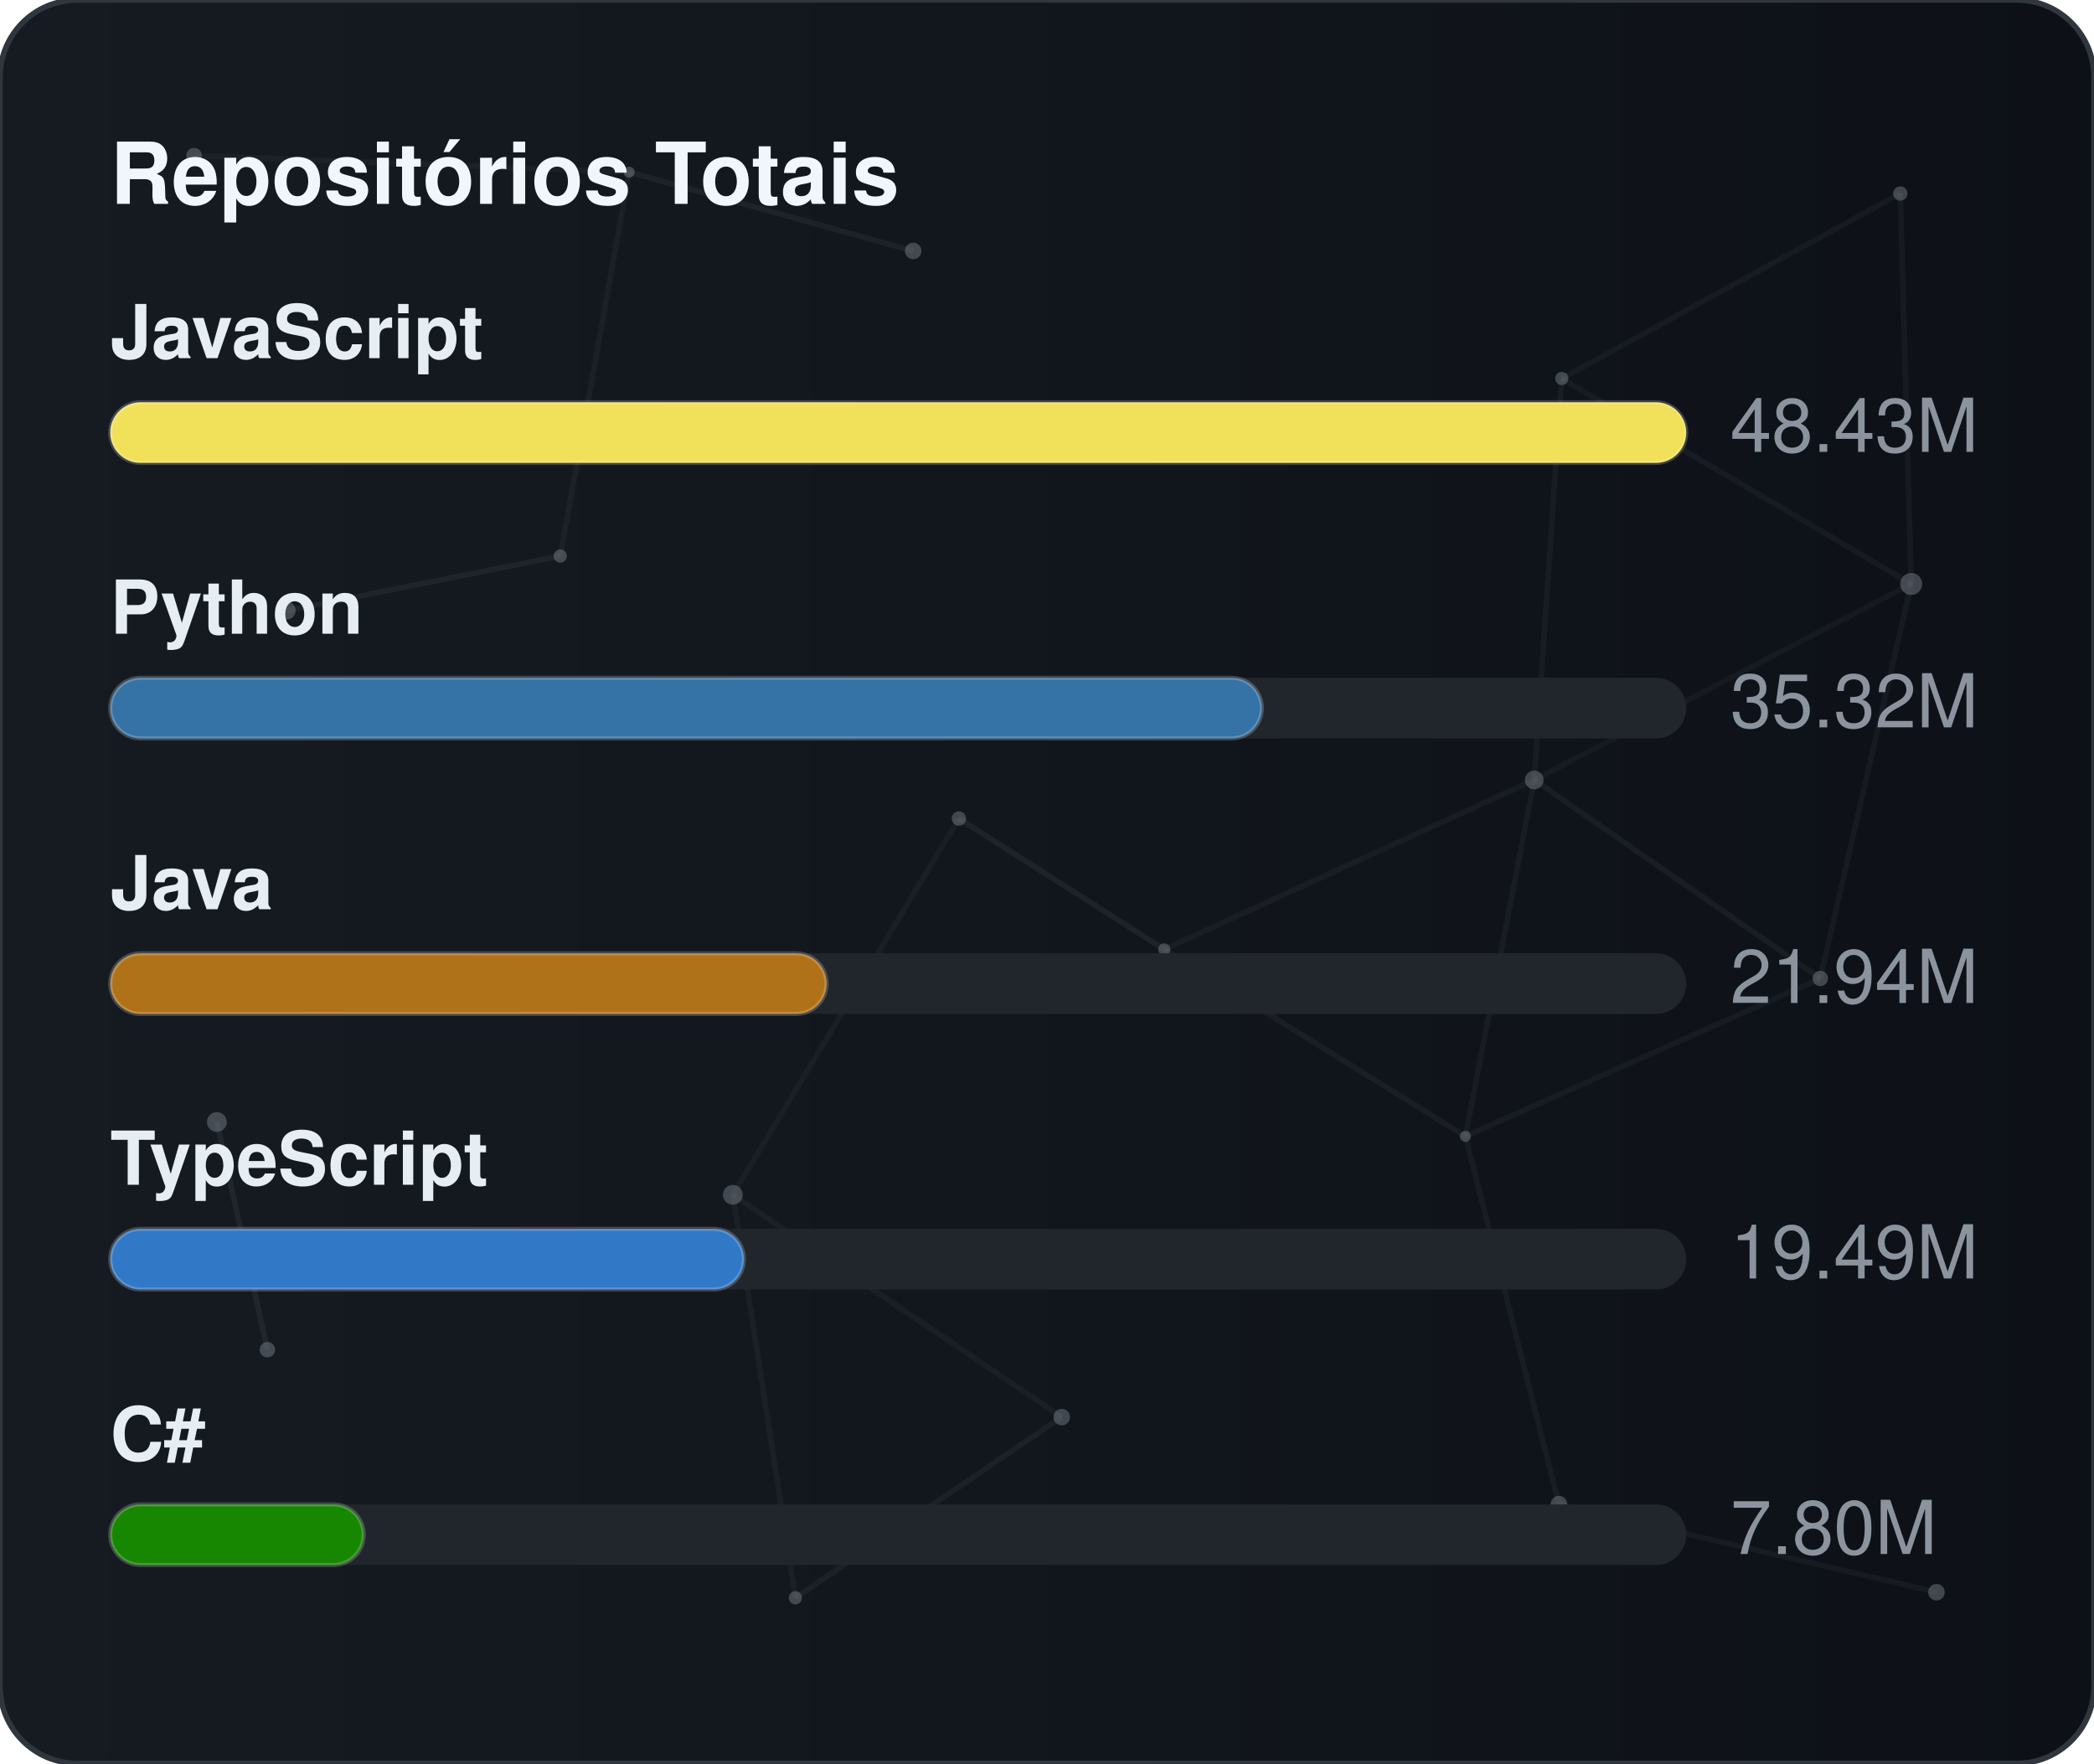
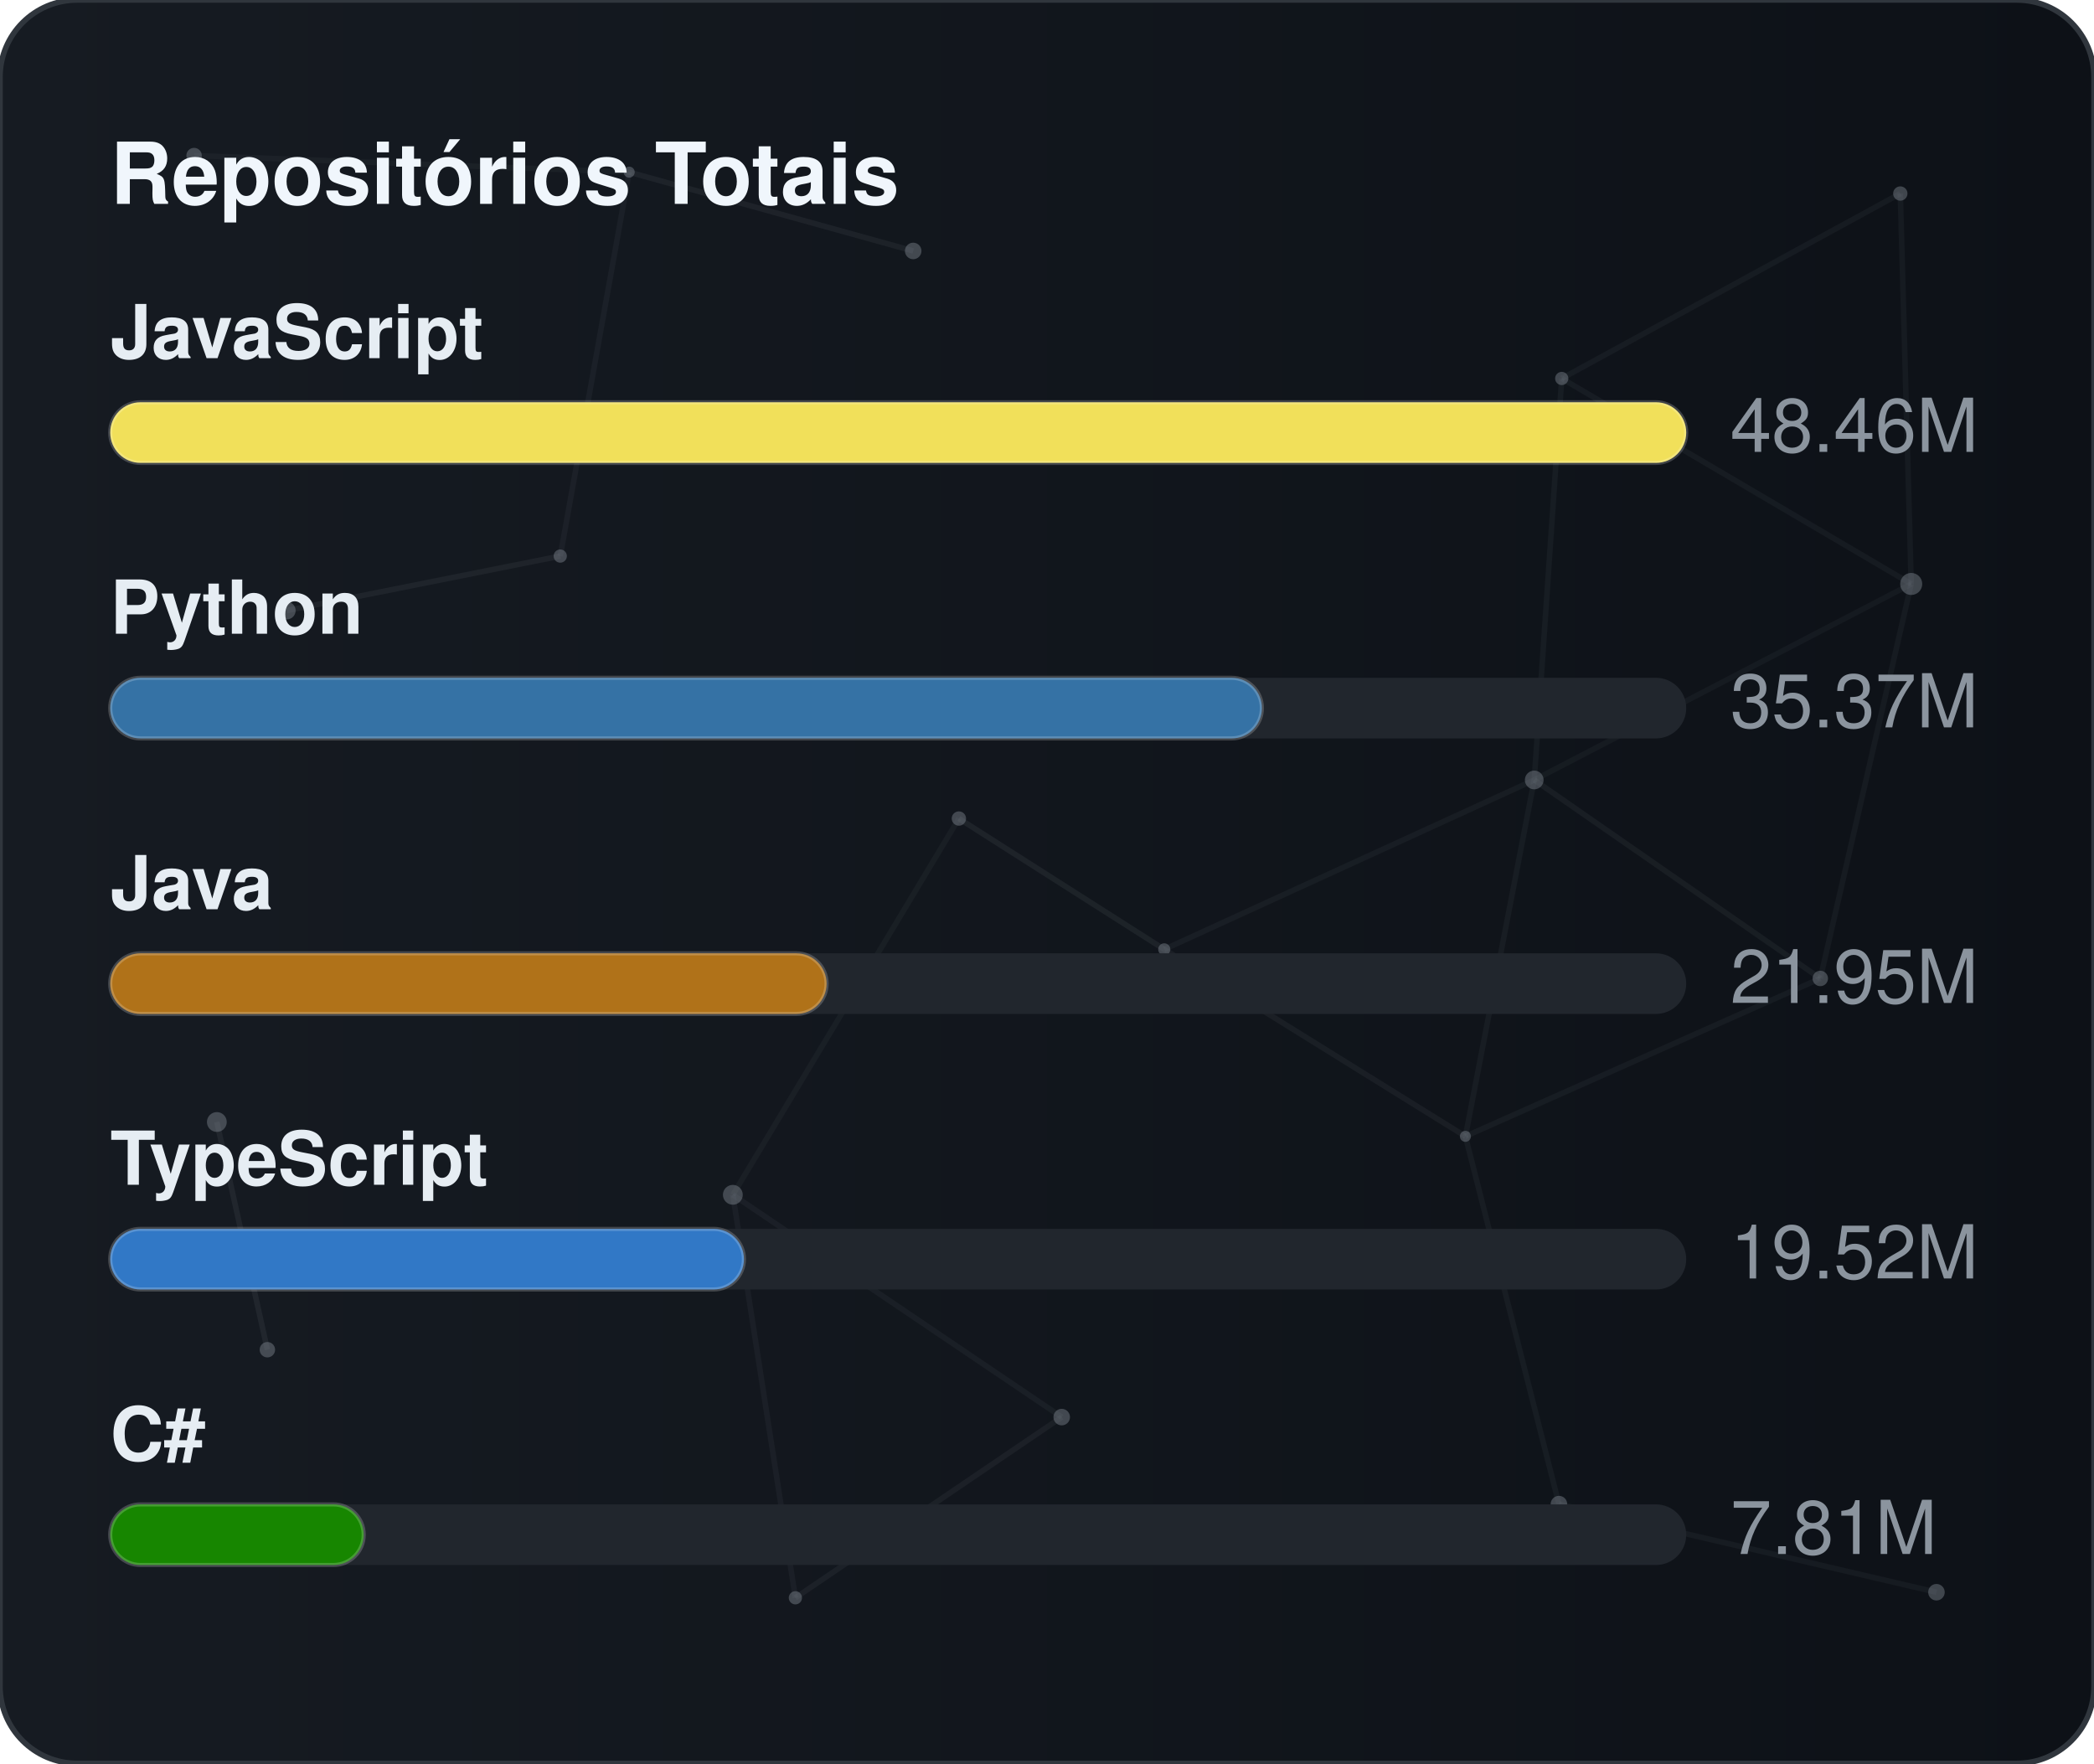
<svg xmlns="http://www.w3.org/2000/svg" width="380" height="320" viewBox="0 0 380 320" role="img" aria-label="Repositórios Totais">
  <defs>
    <linearGradient id="gradGithubTotal" x1="0%" y1="0%" x2="100%" y2="0%">
      <stop offset="0%" stop-color="#161b22" />
      <stop offset="100%" stop-color="#0d1117" />
    </linearGradient>
    <clipPath id="cardClipgradGithubTotal">
      <rect x="0" y="0" width="380" height="320" rx="14" />
    </clipPath>
  </defs>
  <style>
    text { font-family: -apple-system, BlinkMacSystemFont, "Segoe UI", Helvetica, Arial, sans-serif; font-size: 13.5px; }
    .card { fill: url(#gradGithubTotal); stroke: #30363d; stroke-width: 1; }
    .title { fill: #f0f6fc; font-weight: 700; font-size: 15.5px; }
    .lbl { fill: #e6edf3; font-weight: 600; }
    .val { fill: #8b949e; }
    .track { fill: #21262d; }
    .bar { stroke: rgba(255,255,255,0.2); stroke-width: 0.75; }
  </style>
  <rect x="0" y="0" width="380" height="320" rx="14" class="card" />
  <g clip-path="url(#cardClipgradGithubTotal)">
    <line x1="35.22" y1="28.23" x2="114.18" y2="31.24" stroke="#8b949e" stroke-width="1" opacity="0.06">
      <animate attributeName="x1" values="35.22;35.39;35.22" dur="9.6s" repeatCount="indefinite" />
      <animate attributeName="y1" values="28.23;26.86;28.23" dur="11.5s" repeatCount="indefinite" />
      <animate attributeName="x2" values="114.18;107.41;114.18" dur="10.9s" repeatCount="indefinite" />
      <animate attributeName="y2" values="31.24;28.12;31.24" dur="13.1s" repeatCount="indefinite" />
    </line>
    <line x1="114.18" y1="31.24" x2="165.72" y2="45.54" stroke="#8b949e" stroke-width="1" opacity="0.09">
      <animate attributeName="x1" values="114.18;107.41;114.18" dur="10.9s" repeatCount="indefinite" />
      <animate attributeName="y1" values="31.24;28.12;31.24" dur="13.1s" repeatCount="indefinite" />
      <animate attributeName="x2" values="165.72;156.65;165.72" dur="7.7s" repeatCount="indefinite" />
      <animate attributeName="y2" values="45.54;47.56;45.54" dur="9.2s" repeatCount="indefinite" />
    </line>
    <line x1="114.18" y1="31.24" x2="101.67" y2="100.91" stroke="#8b949e" stroke-width="1" opacity="0.07">
      <animate attributeName="x1" values="114.18;107.41;114.18" dur="10.9s" repeatCount="indefinite" />
      <animate attributeName="y1" values="31.24;28.12;31.24" dur="13.1s" repeatCount="indefinite" />
      <animate attributeName="x2" values="101.67;109.76;101.67" dur="6.4s" repeatCount="indefinite" />
      <animate attributeName="y2" values="100.91;94.52;100.91" dur="7.6s" repeatCount="indefinite" />
    </line>
    <line x1="283.41" y1="68.68" x2="344.85" y2="35.12" stroke="#8b949e" stroke-width="1" opacity="0.07">
      <animate attributeName="x1" values="283.41;282.83;283.41" dur="12.0s" repeatCount="indefinite" />
      <animate attributeName="y1" values="68.68;66.16;68.68" dur="14.4s" repeatCount="indefinite" />
      <animate attributeName="x2" values="344.85;343.1;344.85" dur="9.8s" repeatCount="indefinite" />
      <animate attributeName="y2" values="35.12;30.36;35.12" dur="11.8s" repeatCount="indefinite" />
    </line>
    <line x1="283.41" y1="68.68" x2="278.42" y2="141.54" stroke="#8b949e" stroke-width="1" opacity="0.07">
      <animate attributeName="x1" values="283.41;282.83;283.41" dur="12.0s" repeatCount="indefinite" />
      <animate attributeName="y1" values="68.68;66.16;68.68" dur="14.4s" repeatCount="indefinite" />
      <animate attributeName="x2" values="278.42;271.97;278.42" dur="6.3s" repeatCount="indefinite" />
      <animate attributeName="y2" values="141.54;140.88;141.54" dur="7.5s" repeatCount="indefinite" />
    </line>
    <line x1="283.41" y1="68.68" x2="346.83" y2="105.97" stroke="#8b949e" stroke-width="1" opacity="0.07">
      <animate attributeName="x1" values="283.41;282.83;283.41" dur="12.0s" repeatCount="indefinite" />
      <animate attributeName="y1" values="68.68;66.16;68.68" dur="14.4s" repeatCount="indefinite" />
      <animate attributeName="x2" values="346.83;354.74;346.83" dur="10.4s" repeatCount="indefinite" />
      <animate attributeName="y2" values="105.97;113.25;105.97" dur="12.5s" repeatCount="indefinite" />
    </line>
    <line x1="344.85" y1="35.12" x2="346.83" y2="105.97" stroke="#8b949e" stroke-width="1" opacity="0.07">
      <animate attributeName="x1" values="344.85;343.1;344.85" dur="9.8s" repeatCount="indefinite" />
      <animate attributeName="y1" values="35.12;30.36;35.12" dur="11.8s" repeatCount="indefinite" />
      <animate attributeName="x2" values="346.83;354.74;346.83" dur="10.4s" repeatCount="indefinite" />
      <animate attributeName="y2" values="105.97;113.25;105.97" dur="12.5s" repeatCount="indefinite" />
    </line>
    <line x1="52.05" y1="110.8" x2="101.67" y2="100.91" stroke="#8b949e" stroke-width="1" opacity="0.09">
      <animate attributeName="x1" values="52.05;49.17;52.05" dur="7.9s" repeatCount="indefinite" />
      <animate attributeName="y1" values="110.8;114.75;110.8" dur="9.5s" repeatCount="indefinite" />
      <animate attributeName="x2" values="101.67;109.76;101.67" dur="6.4s" repeatCount="indefinite" />
      <animate attributeName="y2" values="100.91;94.52;100.91" dur="7.6s" repeatCount="indefinite" />
    </line>
    <line x1="174.01" y1="148.54" x2="132.99" y2="216.82" stroke="#8b949e" stroke-width="1" opacity="0.06">
      <animate attributeName="x1" values="174.01;179.31;174.01" dur="7.4s" repeatCount="indefinite" />
      <animate attributeName="y1" values="148.54;150.39;148.54" dur="8.9s" repeatCount="indefinite" />
      <animate attributeName="x2" values="132.99;131.19;132.99" dur="9.7s" repeatCount="indefinite" />
      <animate attributeName="y2" values="216.82;223.91;216.82" dur="11.7s" repeatCount="indefinite" />
    </line>
    <line x1="174.01" y1="148.54" x2="211.28" y2="172.28" stroke="#8b949e" stroke-width="1" opacity="0.10">
      <animate attributeName="x1" values="174.01;179.31;174.01" dur="7.4s" repeatCount="indefinite" />
      <animate attributeName="y1" values="148.54;150.39;148.54" dur="8.9s" repeatCount="indefinite" />
      <animate attributeName="x2" values="211.28;207.15;211.28" dur="8.7s" repeatCount="indefinite" />
      <animate attributeName="y2" values="172.28;167.34;172.28" dur="10.4s" repeatCount="indefinite" />
    </line>
    <line x1="278.42" y1="141.54" x2="346.83" y2="105.97" stroke="#8b949e" stroke-width="1" opacity="0.06">
      <animate attributeName="x1" values="278.42;271.97;278.42" dur="6.3s" repeatCount="indefinite" />
      <animate attributeName="y1" values="141.54;140.88;141.54" dur="7.5s" repeatCount="indefinite" />
      <animate attributeName="x2" values="346.83;354.74;346.83" dur="10.4s" repeatCount="indefinite" />
      <animate attributeName="y2" values="105.97;113.25;105.97" dur="12.5s" repeatCount="indefinite" />
    </line>
    <line x1="278.42" y1="141.54" x2="211.28" y2="172.28" stroke="#8b949e" stroke-width="1" opacity="0.07">
      <animate attributeName="x1" values="278.42;271.97;278.42" dur="6.3s" repeatCount="indefinite" />
      <animate attributeName="y1" values="141.54;140.88;141.54" dur="7.5s" repeatCount="indefinite" />
      <animate attributeName="x2" values="211.28;207.15;211.28" dur="8.7s" repeatCount="indefinite" />
      <animate attributeName="y2" values="172.28;167.34;172.28" dur="10.4s" repeatCount="indefinite" />
    </line>
    <line x1="278.42" y1="141.54" x2="265.93" y2="206.21" stroke="#8b949e" stroke-width="1" opacity="0.07">
      <animate attributeName="x1" values="278.42;271.97;278.42" dur="6.3s" repeatCount="indefinite" />
      <animate attributeName="y1" values="141.54;140.88;141.54" dur="7.5s" repeatCount="indefinite" />
      <animate attributeName="x2" values="265.93;263.56;265.93" dur="8.0s" repeatCount="indefinite" />
      <animate attributeName="y2" values="206.21;213.6;206.21" dur="9.6s" repeatCount="indefinite" />
    </line>
    <line x1="278.42" y1="141.54" x2="330.33" y2="177.56" stroke="#8b949e" stroke-width="1" opacity="0.08">
      <animate attributeName="x1" values="278.42;271.97;278.42" dur="6.3s" repeatCount="indefinite" />
      <animate attributeName="y1" values="141.54;140.88;141.54" dur="7.5s" repeatCount="indefinite" />
      <animate attributeName="x2" values="330.33;321.23;330.33" dur="10.7s" repeatCount="indefinite" />
      <animate attributeName="y2" values="177.56;172.27;177.56" dur="12.8s" repeatCount="indefinite" />
    </line>
    <line x1="346.83" y1="105.97" x2="330.33" y2="177.56" stroke="#8b949e" stroke-width="1" opacity="0.07">
      <animate attributeName="x1" values="346.83;354.74;346.83" dur="10.4s" repeatCount="indefinite" />
      <animate attributeName="y1" values="105.97;113.25;105.97" dur="12.5s" repeatCount="indefinite" />
      <animate attributeName="x2" values="330.33;321.23;330.33" dur="10.7s" repeatCount="indefinite" />
      <animate attributeName="y2" values="177.56;172.27;177.56" dur="12.8s" repeatCount="indefinite" />
    </line>
    <line x1="39.35" y1="203.61" x2="48.52" y2="244.93" stroke="#8b949e" stroke-width="1" opacity="0.10">
      <animate attributeName="x1" values="39.35;29.72;39.35" dur="11.8s" repeatCount="indefinite" />
      <animate attributeName="y1" values="203.61;200.24;203.61" dur="14.2s" repeatCount="indefinite" />
      <animate attributeName="x2" values="48.52;44.33;48.52" dur="11.9s" repeatCount="indefinite" />
      <animate attributeName="y2" values="244.93;238.49;244.93" dur="14.3s" repeatCount="indefinite" />
    </line>
    <line x1="132.99" y1="216.82" x2="144.34" y2="289.95" stroke="#8b949e" stroke-width="1" opacity="0.07">
      <animate attributeName="x1" values="132.99;131.19;132.99" dur="9.7s" repeatCount="indefinite" />
      <animate attributeName="y1" values="216.82;223.91;216.82" dur="11.7s" repeatCount="indefinite" />
      <animate attributeName="x2" values="144.34;138.5;144.34" dur="6.3s" repeatCount="indefinite" />
      <animate attributeName="y2" values="289.95;282.9;289.95" dur="7.6s" repeatCount="indefinite" />
    </line>
    <line x1="132.99" y1="216.82" x2="192.67" y2="257.16" stroke="#8b949e" stroke-width="1" opacity="0.07">
      <animate attributeName="x1" values="132.99;131.19;132.99" dur="9.7s" repeatCount="indefinite" />
      <animate attributeName="y1" values="216.82;223.91;216.82" dur="11.7s" repeatCount="indefinite" />
      <animate attributeName="x2" values="192.67;196.2;192.67" dur="6.2s" repeatCount="indefinite" />
      <animate attributeName="y2" values="257.16;251.56;257.16" dur="7.5s" repeatCount="indefinite" />
    </line>
    <line x1="211.28" y1="172.28" x2="265.93" y2="206.21" stroke="#8b949e" stroke-width="1" opacity="0.08">
      <animate attributeName="x1" values="211.28;207.15;211.28" dur="8.7s" repeatCount="indefinite" />
      <animate attributeName="y1" values="172.28;167.34;172.28" dur="10.4s" repeatCount="indefinite" />
      <animate attributeName="x2" values="265.93;263.56;265.93" dur="8.0s" repeatCount="indefinite" />
      <animate attributeName="y2" values="206.21;213.6;206.21" dur="9.6s" repeatCount="indefinite" />
    </line>
    <line x1="265.93" y1="206.21" x2="330.33" y2="177.56" stroke="#8b949e" stroke-width="1" opacity="0.07">
      <animate attributeName="x1" values="265.93;263.56;265.93" dur="8.0s" repeatCount="indefinite" />
      <animate attributeName="y1" values="206.21;213.6;206.21" dur="9.6s" repeatCount="indefinite" />
      <animate attributeName="x2" values="330.33;321.23;330.33" dur="10.7s" repeatCount="indefinite" />
      <animate attributeName="y2" values="177.56;172.27;177.56" dur="12.8s" repeatCount="indefinite" />
    </line>
    <line x1="265.93" y1="206.21" x2="282.9" y2="272.95" stroke="#8b949e" stroke-width="1" opacity="0.07">
      <animate attributeName="x1" values="265.93;263.56;265.93" dur="8.0s" repeatCount="indefinite" />
      <animate attributeName="y1" values="206.21;213.6;206.21" dur="9.6s" repeatCount="indefinite" />
      <animate attributeName="x2" values="282.9;277.88;282.9" dur="6.7s" repeatCount="indefinite" />
      <animate attributeName="y2" values="272.95;280.91;272.95" dur="8.1s" repeatCount="indefinite" />
    </line>
    <line x1="144.34" y1="289.95" x2="192.67" y2="257.16" stroke="#8b949e" stroke-width="1" opacity="0.08">
      <animate attributeName="x1" values="144.34;138.5;144.34" dur="6.3s" repeatCount="indefinite" />
      <animate attributeName="y1" values="289.95;282.9;289.95" dur="7.6s" repeatCount="indefinite" />
      <animate attributeName="x2" values="192.67;196.2;192.67" dur="6.2s" repeatCount="indefinite" />
      <animate attributeName="y2" values="257.16;251.56;257.16" dur="7.5s" repeatCount="indefinite" />
    </line>
    <line x1="282.9" y1="272.95" x2="351.41" y2="288.94" stroke="#8b949e" stroke-width="1" opacity="0.07">
      <animate attributeName="x1" values="282.9;277.88;282.9" dur="6.7s" repeatCount="indefinite" />
      <animate attributeName="y1" values="272.95;280.91;272.95" dur="8.1s" repeatCount="indefinite" />
      <animate attributeName="x2" values="351.41;356.89;351.41" dur="11.9s" repeatCount="indefinite" />
      <animate attributeName="y2" values="288.94;287.49;288.94" dur="14.3s" repeatCount="indefinite" />
    </line>
    <circle cx="35.22" cy="28.23" r="1.4" fill="#8b949e" opacity="0.40">
      <animate attributeName="cx" values="35.22;35.39;35.22" dur="9.6s" repeatCount="indefinite" />
      <animate attributeName="cy" values="28.23;26.86;28.23" dur="11.5s" repeatCount="indefinite" />
    </circle>
    <circle cx="114.18" cy="31.24" r="1.0" fill="#8b949e" opacity="0.40">
      <animate attributeName="cx" values="114.18;107.41;114.18" dur="10.9s" repeatCount="indefinite" />
      <animate attributeName="cy" values="31.24;28.12;31.24" dur="13.1s" repeatCount="indefinite" />
    </circle>
    <circle cx="165.72" cy="45.54" r="1.5" fill="#8b949e" opacity="0.40">
      <animate attributeName="cx" values="165.72;156.65;165.72" dur="7.7s" repeatCount="indefinite" />
      <animate attributeName="cy" values="45.54;47.56;45.54" dur="9.2s" repeatCount="indefinite" />
    </circle>
    <circle cx="283.41" cy="68.68" r="1.2" fill="#8b949e" opacity="0.40">
      <animate attributeName="cx" values="283.41;282.83;283.41" dur="12.0s" repeatCount="indefinite" />
      <animate attributeName="cy" values="68.68;66.16;68.68" dur="14.4s" repeatCount="indefinite" />
    </circle>
    <circle cx="344.85" cy="35.12" r="1.3" fill="#8b949e" opacity="0.40">
      <animate attributeName="cx" values="344.85;343.1;344.85" dur="9.8s" repeatCount="indefinite" />
      <animate attributeName="cy" values="35.12;30.36;35.12" dur="11.8s" repeatCount="indefinite" />
    </circle>
    <circle cx="52.05" cy="110.8" r="1.6" fill="#8b949e" opacity="0.40">
      <animate attributeName="cx" values="52.05;49.17;52.05" dur="7.9s" repeatCount="indefinite" />
      <animate attributeName="cy" values="110.8;114.75;110.8" dur="9.5s" repeatCount="indefinite" />
    </circle>
    <circle cx="101.67" cy="100.91" r="1.2" fill="#8b949e" opacity="0.40">
      <animate attributeName="cx" values="101.67;109.76;101.67" dur="6.4s" repeatCount="indefinite" />
      <animate attributeName="cy" values="100.91;94.52;100.91" dur="7.6s" repeatCount="indefinite" />
    </circle>
    <circle cx="174.01" cy="148.54" r="1.3" fill="#8b949e" opacity="0.40">
      <animate attributeName="cx" values="174.01;179.31;174.01" dur="7.4s" repeatCount="indefinite" />
      <animate attributeName="cy" values="148.54;150.39;148.54" dur="8.9s" repeatCount="indefinite" />
    </circle>
    <circle cx="278.42" cy="141.54" r="1.7" fill="#8b949e" opacity="0.40">
      <animate attributeName="cx" values="278.42;271.97;278.42" dur="6.3s" repeatCount="indefinite" />
      <animate attributeName="cy" values="141.54;140.88;141.54" dur="7.5s" repeatCount="indefinite" />
    </circle>
    <circle cx="346.83" cy="105.97" r="2.0" fill="#8b949e" opacity="0.40">
      <animate attributeName="cx" values="346.83;354.74;346.83" dur="10.4s" repeatCount="indefinite" />
      <animate attributeName="cy" values="105.97;113.25;105.97" dur="12.5s" repeatCount="indefinite" />
    </circle>
    <circle cx="39.35" cy="203.61" r="1.8" fill="#8b949e" opacity="0.40">
      <animate attributeName="cx" values="39.35;29.72;39.35" dur="11.8s" repeatCount="indefinite" />
      <animate attributeName="cy" values="203.61;200.24;203.61" dur="14.2s" repeatCount="indefinite" />
    </circle>
    <circle cx="132.99" cy="216.82" r="1.8" fill="#8b949e" opacity="0.40">
      <animate attributeName="cx" values="132.99;131.19;132.99" dur="9.7s" repeatCount="indefinite" />
      <animate attributeName="cy" values="216.82;223.91;216.82" dur="11.7s" repeatCount="indefinite" />
    </circle>
    <circle cx="211.28" cy="172.28" r="1.1" fill="#8b949e" opacity="0.40">
      <animate attributeName="cx" values="211.28;207.15;211.28" dur="8.7s" repeatCount="indefinite" />
      <animate attributeName="cy" values="172.28;167.34;172.28" dur="10.4s" repeatCount="indefinite" />
    </circle>
    <circle cx="265.93" cy="206.21" r="1.0" fill="#8b949e" opacity="0.40">
      <animate attributeName="cx" values="265.93;263.56;265.93" dur="8.0s" repeatCount="indefinite" />
      <animate attributeName="cy" values="206.21;213.6;206.21" dur="9.6s" repeatCount="indefinite" />
    </circle>
    <circle cx="330.33" cy="177.56" r="1.4" fill="#8b949e" opacity="0.40">
      <animate attributeName="cx" values="330.33;321.23;330.33" dur="10.7s" repeatCount="indefinite" />
      <animate attributeName="cy" values="177.56;172.27;177.56" dur="12.8s" repeatCount="indefinite" />
    </circle>
    <circle cx="48.52" cy="244.93" r="1.4" fill="#8b949e" opacity="0.40">
      <animate attributeName="cx" values="48.52;44.33;48.52" dur="11.9s" repeatCount="indefinite" />
      <animate attributeName="cy" values="244.93;238.49;244.93" dur="14.3s" repeatCount="indefinite" />
    </circle>
    <circle cx="144.34" cy="289.95" r="1.2" fill="#8b949e" opacity="0.40">
      <animate attributeName="cx" values="144.34;138.5;144.34" dur="6.3s" repeatCount="indefinite" />
      <animate attributeName="cy" values="289.95;282.9;289.95" dur="7.6s" repeatCount="indefinite" />
    </circle>
    <circle cx="192.67" cy="257.16" r="1.5" fill="#8b949e" opacity="0.40">
      <animate attributeName="cx" values="192.67;196.2;192.67" dur="6.2s" repeatCount="indefinite" />
      <animate attributeName="cy" values="257.16;251.56;257.16" dur="7.5s" repeatCount="indefinite" />
    </circle>
    <circle cx="282.9" cy="272.95" r="1.5" fill="#8b949e" opacity="0.40">
      <animate attributeName="cx" values="282.9;277.88;282.9" dur="6.7s" repeatCount="indefinite" />
      <animate attributeName="cy" values="272.95;280.91;272.95" dur="8.1s" repeatCount="indefinite" />
    </circle>
    <circle cx="351.41" cy="288.94" r="1.5" fill="#8b949e" opacity="0.40">
      <animate attributeName="cx" values="351.41;356.89;351.41" dur="11.9s" repeatCount="indefinite" />
      <animate attributeName="cy" values="288.94;287.49;288.94" dur="14.3s" repeatCount="indefinite" />
    </circle>
  </g>
  <text x="20" y="37" class="title">Repositórios Totais</text>
  <text x="20" y="65" class="lbl">JavaScript</text>
  <rect x="20" y="73" width="286" height="11" rx="5.5" class="track" />
  <rect x="20" y="73" width="286" height="11" rx="5.5" fill="#f1e05a" class="bar" />
-   <text x="314" y="82" class="val">48.43M</text>
+   <text x="314" y="82" class="val">48.46M</text>
  <text x="20" y="115" class="lbl">Python</text>
  <rect x="20" y="123" width="286" height="11" rx="5.5" class="track" />
  <rect x="20" y="123" width="209" height="11" rx="5.5" fill="#3572A5" class="bar" />
-   <text x="314" y="132" class="val">35.32M</text>
+   <text x="314" y="132" class="val">35.37M</text>
  <text x="20" y="165" class="lbl">Java</text>
  <rect x="20" y="173" width="286" height="11" rx="5.5" class="track" />
  <rect x="20" y="173" width="130" height="11" rx="5.5" fill="#b07219" class="bar" />
-   <text x="314" y="182" class="val">21.94M</text>
+   <text x="314" y="182" class="val">21.95M</text>
  <text x="20" y="215" class="lbl">TypeScript</text>
  <rect x="20" y="223" width="286" height="11" rx="5.5" class="track" />
  <rect x="20" y="223" width="115" height="11" rx="5.5" fill="#3178c6" class="bar" />
-   <text x="314" y="232" class="val">19.49M</text>
+   <text x="314" y="232" class="val">19.52M</text>
  <text x="20" y="265" class="lbl">C#</text>
  <rect x="20" y="273" width="286" height="11" rx="5.5" class="track" />
  <rect x="20" y="273" width="46" height="11" rx="5.5" fill="#178600" class="bar" />
-   <text x="314" y="282" class="val">7.80M</text>
+   <text x="314" y="282" class="val">7.81M</text>
</svg>
